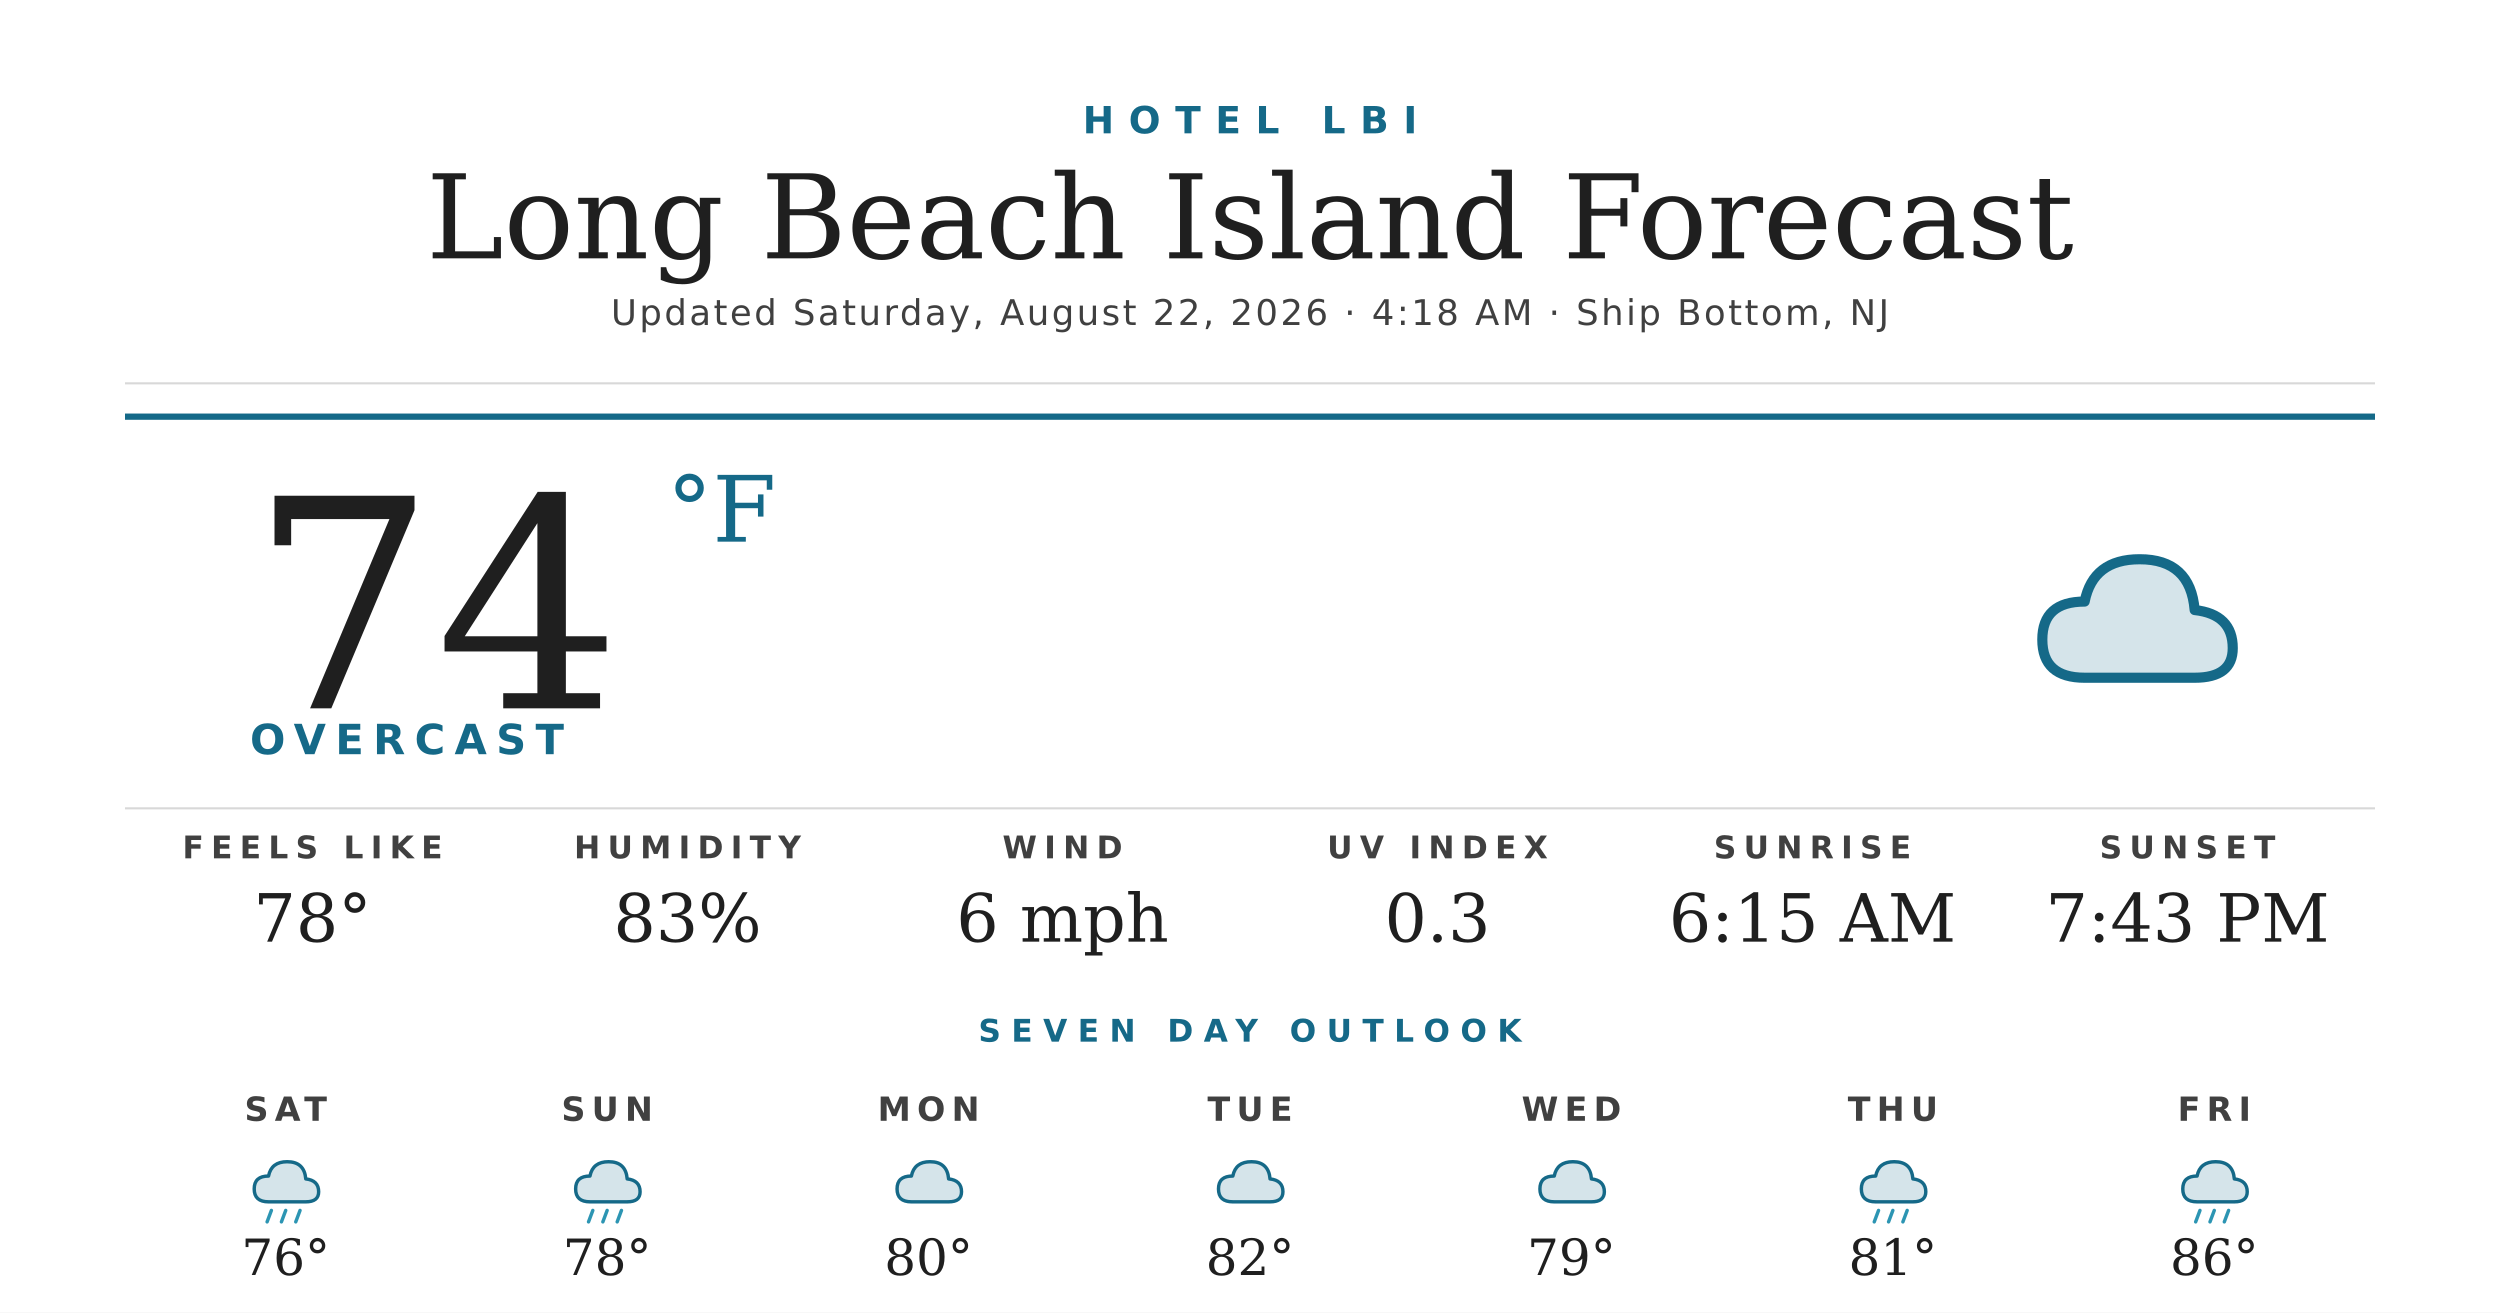
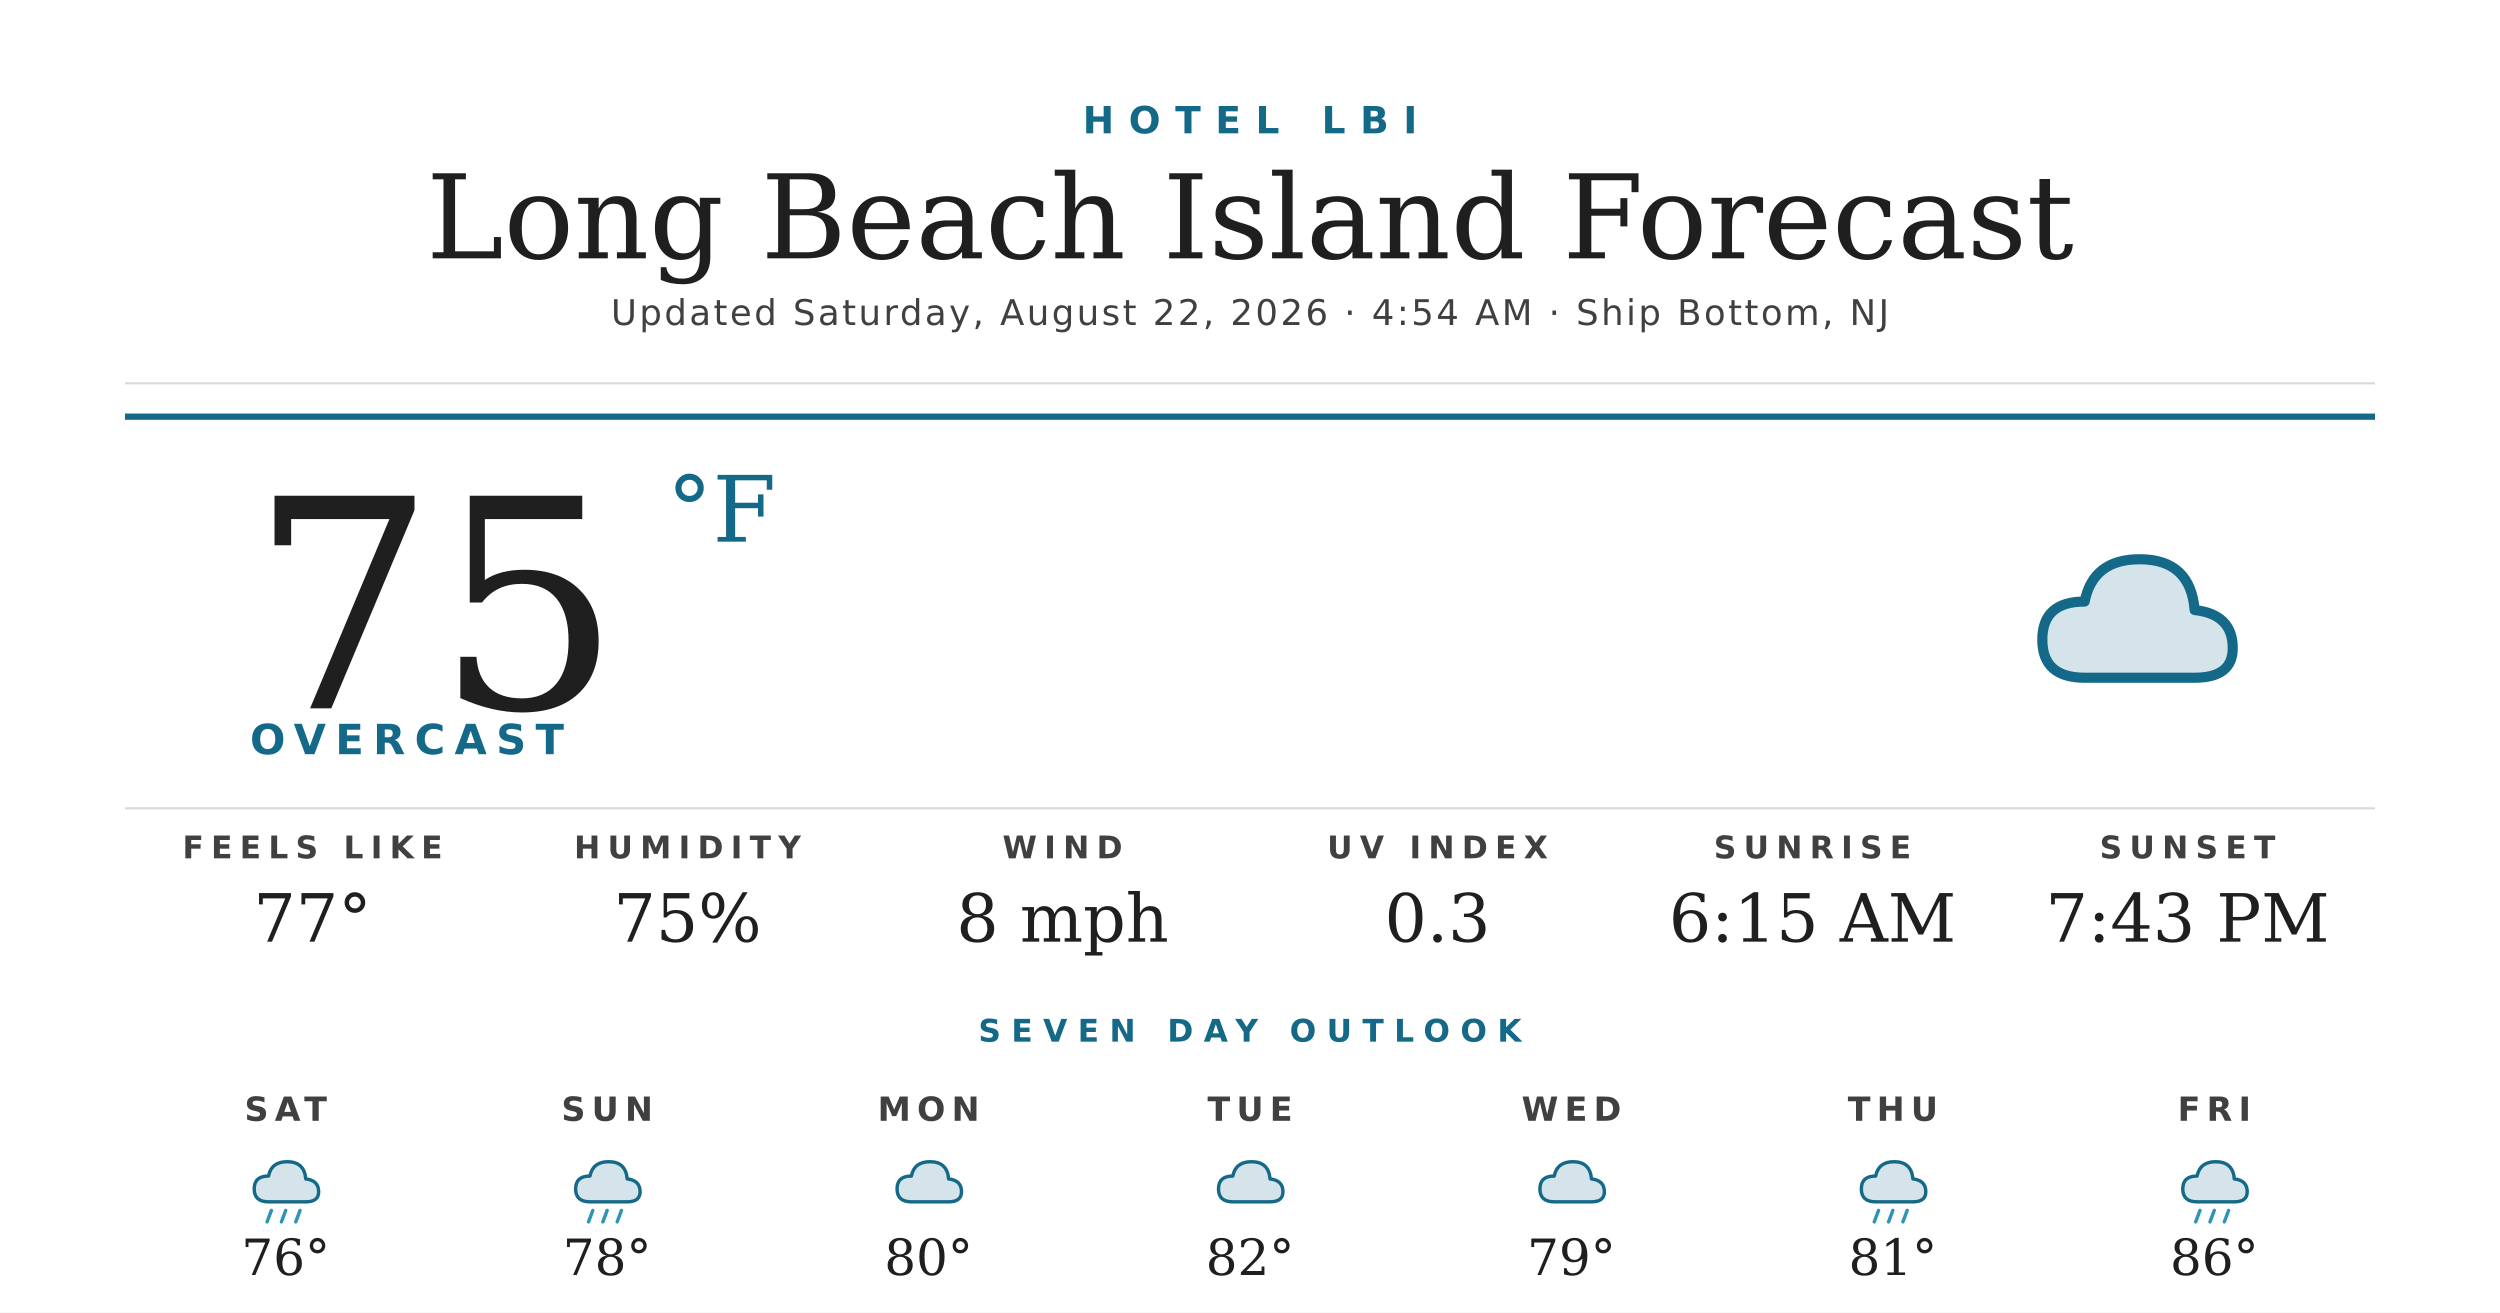
<svg xmlns="http://www.w3.org/2000/svg" width="1200" height="630" viewBox="0 0 1200 630">
  <rect width="1200" height="630" fill="#ffffff" />
  <text x="600" y="64" text-anchor="middle" font-family="'Montserrat Bold', 'Montserrat', 'DejaVu Sans', Helvetica, Arial, sans-serif" font-size="18" font-weight="700" fill="#156988" letter-spacing="7">HOTEL LBI</text>
  <text x="600" y="124" text-anchor="middle" font-family="'Prata', 'DejaVu Serif', Georgia, serif" font-size="56" fill="#1f1f1f">Long Beach Island Forecast</text>
-   <text x="600" y="156" text-anchor="middle" font-family="'Montserrat', 'DejaVu Sans', Helvetica, Arial, sans-serif" font-size="17" font-weight="500" fill="#404040" letter-spacing="1.2">Updated Saturday, August 22, 2026 · 4:18 AM · Ship Bottom, NJ</text>
+   <text x="600" y="156" text-anchor="middle" font-family="'Montserrat', 'DejaVu Sans', Helvetica, Arial, sans-serif" font-size="17" font-weight="500" fill="#404040" letter-spacing="1.2">Updated Saturday, August 22, 2026 · 4:54 AM · Ship Bottom, NJ</text>
  <line x1="60" y1="184" x2="1140" y2="184" stroke="#d8d8d8" stroke-width="1" />
  <line x1="60" y1="200" x2="1140" y2="200" stroke="#156988" stroke-width="3" />
-   <text x="120" y="340" font-family="'Prata', 'DejaVu Serif', Georgia, serif" font-size="140" fill="#1f1f1f">74</text>
+   <text x="120" y="340" font-family="'Prata', 'DejaVu Serif', Georgia, serif" font-size="140" fill="#1f1f1f">75</text>
  <text x="320" y="260" font-family="'Prata', 'DejaVu Serif', Georgia, serif" font-size="44" fill="#156988">°F</text>
  <text x="120" y="362" font-family="'Montserrat Bold', 'Montserrat', 'DejaVu Sans', Helvetica, Arial, sans-serif" font-size="20" font-weight="700" fill="#156988" letter-spacing="4.5">OVERCAST</text>
  <g transform="translate(960,240) scale(2.03125)">
    <path d="M20 42 Q10 42 10 33 Q10 24 20 24 Q22 14 33 14 Q45 14 46 26 Q55 27 55 35 Q55 42 46 42 Z" fill="#156988" opacity="0.18" />
    <path d="M20 42 Q10 42 10 33 Q10 24 20 24 Q22 14 33 14 Q45 14 46 26 Q55 27 55 35 Q55 42 46 42 Z" fill="none" stroke="#156988" stroke-width="2.4" stroke-linejoin="round" />
  </g>
  <line x1="60" y1="388" x2="1140" y2="388" stroke="#d8d8d8" stroke-width="1" />
  <text x="150" y="412" text-anchor="middle" font-family="'Montserrat Bold', 'Montserrat', 'DejaVu Sans', Helvetica, Arial, sans-serif" font-size="15" font-weight="700" fill="#404040" letter-spacing="3.5">FEELS LIKE</text>
-   <text x="150" y="452" text-anchor="middle" font-family="'Prata', 'DejaVu Serif', Georgia, serif" font-size="32" fill="#1f1f1f">78°</text>
+   <text x="150" y="452" text-anchor="middle" font-family="'Prata', 'DejaVu Serif', Georgia, serif" font-size="32" fill="#1f1f1f">77°</text>
  <text x="330" y="412" text-anchor="middle" font-family="'Montserrat Bold', 'Montserrat', 'DejaVu Sans', Helvetica, Arial, sans-serif" font-size="15" font-weight="700" fill="#404040" letter-spacing="3.5">HUMIDITY</text>
-   <text x="330" y="452" text-anchor="middle" font-family="'Prata', 'DejaVu Serif', Georgia, serif" font-size="32" fill="#1f1f1f">83%</text>
+   <text x="330" y="452" text-anchor="middle" font-family="'Prata', 'DejaVu Serif', Georgia, serif" font-size="32" fill="#1f1f1f">75%</text>
  <text x="510" y="412" text-anchor="middle" font-family="'Montserrat Bold', 'Montserrat', 'DejaVu Sans', Helvetica, Arial, sans-serif" font-size="15" font-weight="700" fill="#404040" letter-spacing="3.5">WIND</text>
-   <text x="510" y="452" text-anchor="middle" font-family="'Prata', 'DejaVu Serif', Georgia, serif" font-size="32" fill="#1f1f1f">6 mph</text>
+   <text x="510" y="452" text-anchor="middle" font-family="'Prata', 'DejaVu Serif', Georgia, serif" font-size="32" fill="#1f1f1f">8 mph</text>
  <text x="690" y="412" text-anchor="middle" font-family="'Montserrat Bold', 'Montserrat', 'DejaVu Sans', Helvetica, Arial, sans-serif" font-size="15" font-weight="700" fill="#404040" letter-spacing="3.5">UV INDEX</text>
  <text x="690" y="452" text-anchor="middle" font-family="'Prata', 'DejaVu Serif', Georgia, serif" font-size="32" fill="#1f1f1f">0.3</text>
  <text x="870" y="412" text-anchor="middle" font-family="'Montserrat Bold', 'Montserrat', 'DejaVu Sans', Helvetica, Arial, sans-serif" font-size="15" font-weight="700" fill="#404040" letter-spacing="3.5">SUNRISE</text>
  <text x="870" y="452" text-anchor="middle" font-family="'Prata', 'DejaVu Serif', Georgia, serif" font-size="32" fill="#1f1f1f">6:15 AM</text>
  <text x="1050" y="412" text-anchor="middle" font-family="'Montserrat Bold', 'Montserrat', 'DejaVu Sans', Helvetica, Arial, sans-serif" font-size="15" font-weight="700" fill="#404040" letter-spacing="3.5">SUNSET</text>
  <text x="1050" y="452" text-anchor="middle" font-family="'Prata', 'DejaVu Serif', Georgia, serif" font-size="32" fill="#1f1f1f">7:43 PM</text>
  <text x="600" y="500" text-anchor="middle" font-family="'Montserrat Bold', 'Montserrat', 'DejaVu Sans', Helvetica, Arial, sans-serif" font-size="15" font-weight="700" fill="#156988" letter-spacing="5">SEVEN DAY OUTLOOK</text>
  <text x="137.143" y="538" text-anchor="middle" font-family="'Montserrat Bold', 'Montserrat', 'DejaVu Sans', Helvetica, Arial, sans-serif" font-size="16" font-weight="700" fill="#404040" letter-spacing="3">SAT</text>
  <g transform="translate(115.1429,548) scale(0.6875)">
    <path d="M20 42 Q10 42 10 33 Q10 24 20 24 Q22 14 33 14 Q45 14 46 26 Q55 27 55 35 Q55 42 46 42 Z" fill="#156988" opacity="0.18" />
    <path d="M20 42 Q10 42 10 33 Q10 24 20 24 Q22 14 33 14 Q45 14 46 26 Q55 27 55 35 Q55 42 46 42 Z" fill="none" stroke="#156988" stroke-width="2.4" stroke-linejoin="round" />
    <g stroke="#2C95B3" stroke-width="2.4" stroke-linecap="round">
      <line x1="22" y1="48" x2="19" y2="56" />
      <line x1="32" y1="48" x2="29" y2="56" />
      <line x1="42" y1="48" x2="39" y2="56" />
    </g>
  </g>
  <text x="137.143" y="612" text-anchor="middle" font-family="'Prata', 'DejaVu Serif', Georgia, serif" font-size="24" fill="#1f1f1f">76°</text>
  <text x="291.429" y="538" text-anchor="middle" font-family="'Montserrat Bold', 'Montserrat', 'DejaVu Sans', Helvetica, Arial, sans-serif" font-size="16" font-weight="700" fill="#404040" letter-spacing="3">SUN</text>
  <g transform="translate(269.4286,548) scale(0.6875)">
    <path d="M20 42 Q10 42 10 33 Q10 24 20 24 Q22 14 33 14 Q45 14 46 26 Q55 27 55 35 Q55 42 46 42 Z" fill="#156988" opacity="0.18" />
    <path d="M20 42 Q10 42 10 33 Q10 24 20 24 Q22 14 33 14 Q45 14 46 26 Q55 27 55 35 Q55 42 46 42 Z" fill="none" stroke="#156988" stroke-width="2.4" stroke-linejoin="round" />
    <g stroke="#2C95B3" stroke-width="2.4" stroke-linecap="round">
      <line x1="22" y1="48" x2="19" y2="56" />
      <line x1="32" y1="48" x2="29" y2="56" />
      <line x1="42" y1="48" x2="39" y2="56" />
    </g>
  </g>
  <text x="291.429" y="612" text-anchor="middle" font-family="'Prata', 'DejaVu Serif', Georgia, serif" font-size="24" fill="#1f1f1f">78°</text>
  <text x="445.714" y="538" text-anchor="middle" font-family="'Montserrat Bold', 'Montserrat', 'DejaVu Sans', Helvetica, Arial, sans-serif" font-size="16" font-weight="700" fill="#404040" letter-spacing="3">MON</text>
  <g transform="translate(423.7143,548) scale(0.6875)">
    <path d="M20 42 Q10 42 10 33 Q10 24 20 24 Q22 14 33 14 Q45 14 46 26 Q55 27 55 35 Q55 42 46 42 Z" fill="#156988" opacity="0.18" />
    <path d="M20 42 Q10 42 10 33 Q10 24 20 24 Q22 14 33 14 Q45 14 46 26 Q55 27 55 35 Q55 42 46 42 Z" fill="none" stroke="#156988" stroke-width="2.4" stroke-linejoin="round" />
  </g>
  <text x="445.714" y="612" text-anchor="middle" font-family="'Prata', 'DejaVu Serif', Georgia, serif" font-size="24" fill="#1f1f1f">80°</text>
  <text x="600" y="538" text-anchor="middle" font-family="'Montserrat Bold', 'Montserrat', 'DejaVu Sans', Helvetica, Arial, sans-serif" font-size="16" font-weight="700" fill="#404040" letter-spacing="3">TUE</text>
  <g transform="translate(578,548) scale(0.6875)">
    <path d="M20 42 Q10 42 10 33 Q10 24 20 24 Q22 14 33 14 Q45 14 46 26 Q55 27 55 35 Q55 42 46 42 Z" fill="#156988" opacity="0.18" />
    <path d="M20 42 Q10 42 10 33 Q10 24 20 24 Q22 14 33 14 Q45 14 46 26 Q55 27 55 35 Q55 42 46 42 Z" fill="none" stroke="#156988" stroke-width="2.4" stroke-linejoin="round" />
  </g>
  <text x="600" y="612" text-anchor="middle" font-family="'Prata', 'DejaVu Serif', Georgia, serif" font-size="24" fill="#1f1f1f">82°</text>
  <text x="754.286" y="538" text-anchor="middle" font-family="'Montserrat Bold', 'Montserrat', 'DejaVu Sans', Helvetica, Arial, sans-serif" font-size="16" font-weight="700" fill="#404040" letter-spacing="3">WED</text>
  <g transform="translate(732.2857,548) scale(0.6875)">
    <path d="M20 42 Q10 42 10 33 Q10 24 20 24 Q22 14 33 14 Q45 14 46 26 Q55 27 55 35 Q55 42 46 42 Z" fill="#156988" opacity="0.18" />
    <path d="M20 42 Q10 42 10 33 Q10 24 20 24 Q22 14 33 14 Q45 14 46 26 Q55 27 55 35 Q55 42 46 42 Z" fill="none" stroke="#156988" stroke-width="2.4" stroke-linejoin="round" />
  </g>
  <text x="754.286" y="612" text-anchor="middle" font-family="'Prata', 'DejaVu Serif', Georgia, serif" font-size="24" fill="#1f1f1f">79°</text>
  <text x="908.571" y="538" text-anchor="middle" font-family="'Montserrat Bold', 'Montserrat', 'DejaVu Sans', Helvetica, Arial, sans-serif" font-size="16" font-weight="700" fill="#404040" letter-spacing="3">THU</text>
  <g transform="translate(886.5714,548) scale(0.6875)">
    <path d="M20 42 Q10 42 10 33 Q10 24 20 24 Q22 14 33 14 Q45 14 46 26 Q55 27 55 35 Q55 42 46 42 Z" fill="#156988" opacity="0.18" />
    <path d="M20 42 Q10 42 10 33 Q10 24 20 24 Q22 14 33 14 Q45 14 46 26 Q55 27 55 35 Q55 42 46 42 Z" fill="none" stroke="#156988" stroke-width="2.4" stroke-linejoin="round" />
    <g stroke="#2C95B3" stroke-width="2.4" stroke-linecap="round">
      <line x1="22" y1="48" x2="19" y2="56" />
      <line x1="32" y1="48" x2="29" y2="56" />
      <line x1="42" y1="48" x2="39" y2="56" />
    </g>
  </g>
  <text x="908.571" y="612" text-anchor="middle" font-family="'Prata', 'DejaVu Serif', Georgia, serif" font-size="24" fill="#1f1f1f">81°</text>
  <text x="1062.857" y="538" text-anchor="middle" font-family="'Montserrat Bold', 'Montserrat', 'DejaVu Sans', Helvetica, Arial, sans-serif" font-size="16" font-weight="700" fill="#404040" letter-spacing="3">FRI</text>
  <g transform="translate(1040.857,548) scale(0.6875)">
    <path d="M20 42 Q10 42 10 33 Q10 24 20 24 Q22 14 33 14 Q45 14 46 26 Q55 27 55 35 Q55 42 46 42 Z" fill="#156988" opacity="0.18" />
    <path d="M20 42 Q10 42 10 33 Q10 24 20 24 Q22 14 33 14 Q45 14 46 26 Q55 27 55 35 Q55 42 46 42 Z" fill="none" stroke="#156988" stroke-width="2.4" stroke-linejoin="round" />
    <g stroke="#2C95B3" stroke-width="2.4" stroke-linecap="round">
      <line x1="22" y1="48" x2="19" y2="56" />
      <line x1="32" y1="48" x2="29" y2="56" />
      <line x1="42" y1="48" x2="39" y2="56" />
    </g>
  </g>
  <text x="1062.857" y="612" text-anchor="middle" font-family="'Prata', 'DejaVu Serif', Georgia, serif" font-size="24" fill="#1f1f1f">86°</text>
</svg>
